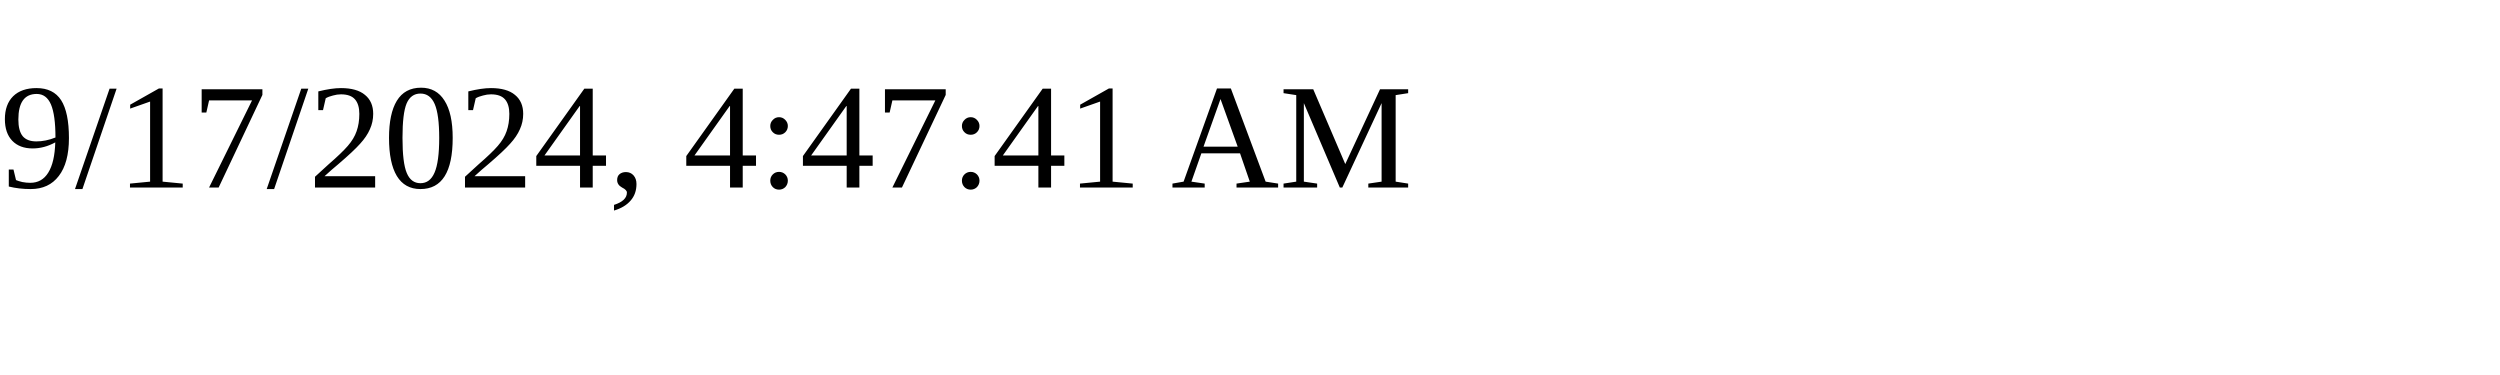
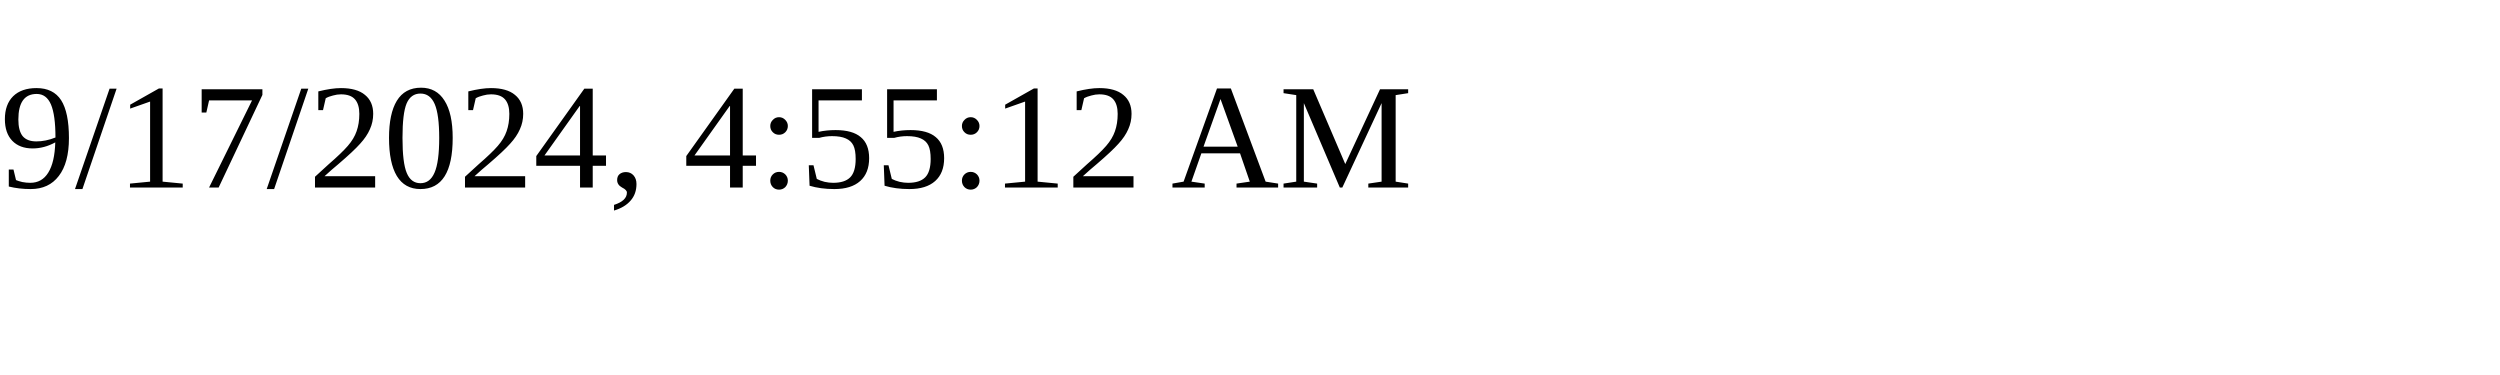
<svg xmlns="http://www.w3.org/2000/svg" height="30" width="200">
-   <text x="0" y="15">9/17/2024, 4:47:41 AM</text>
+   <text x="0" y="15">9/17/2024, 4:55:12 AM</text>
</svg>
